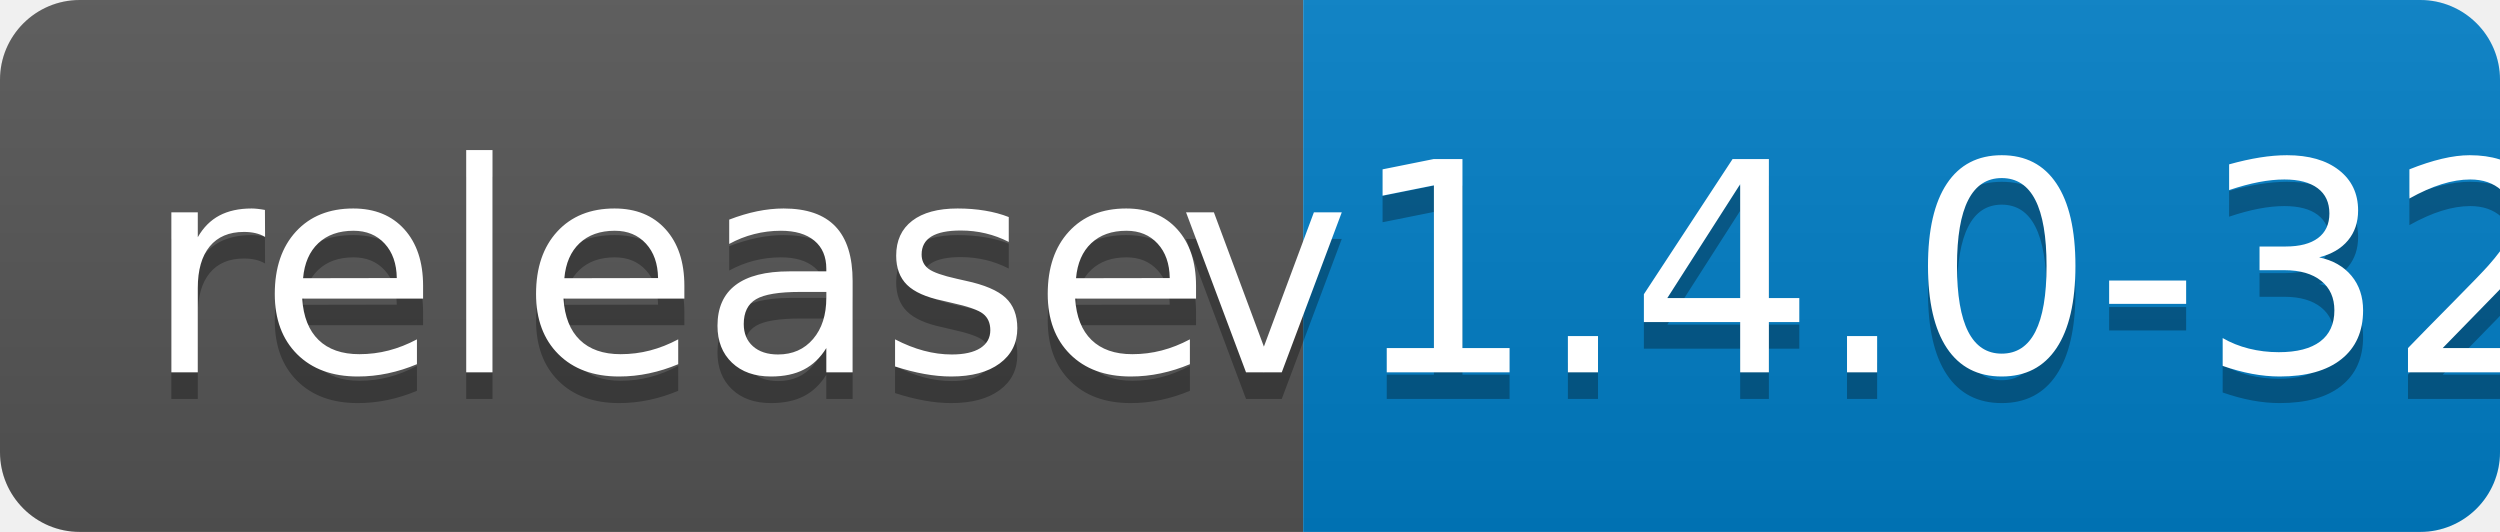
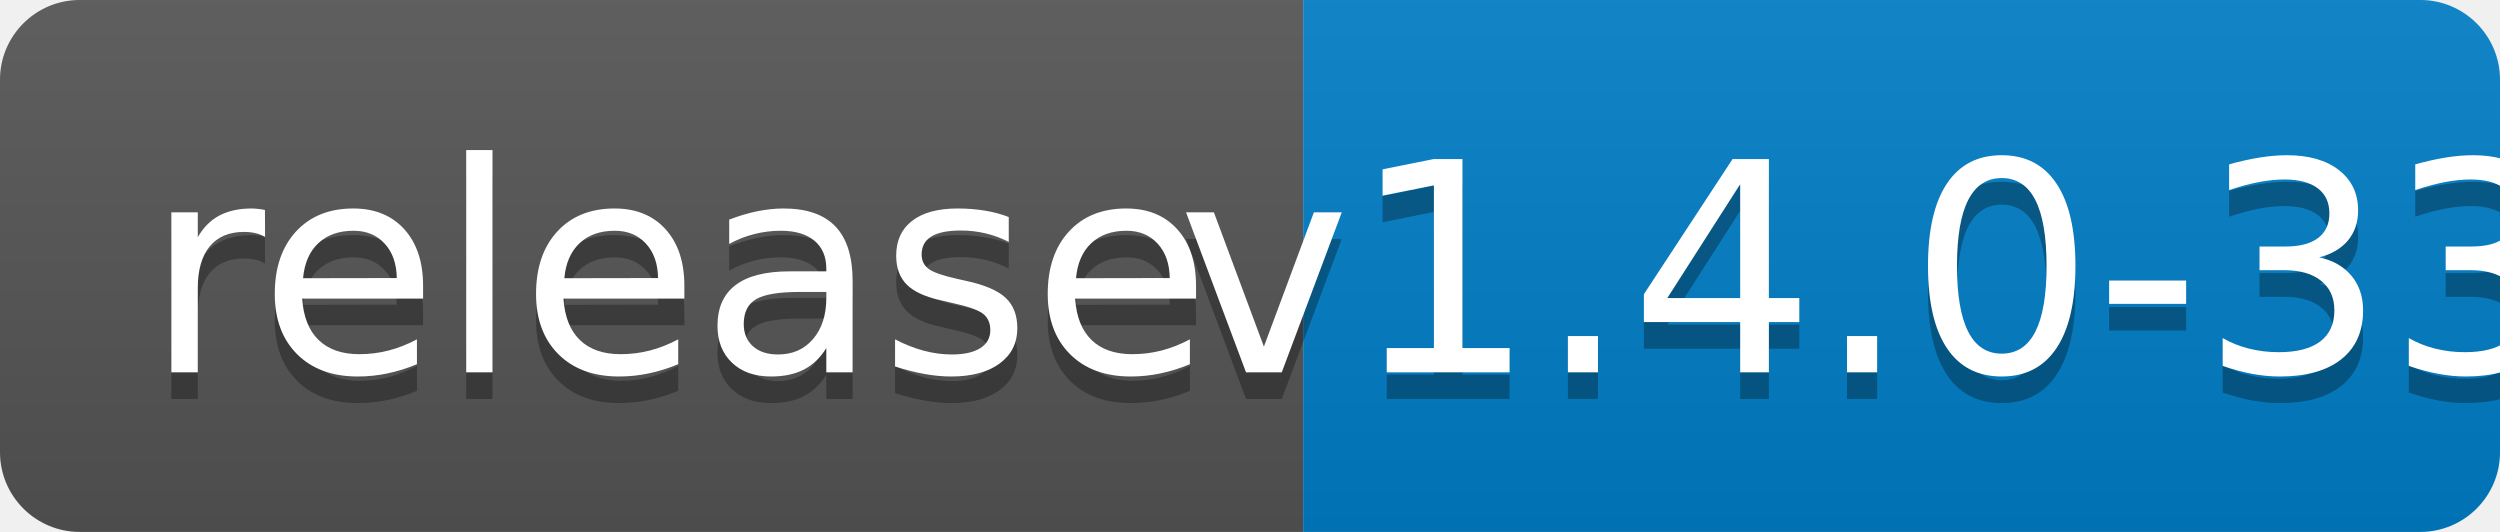
<svg xmlns="http://www.w3.org/2000/svg" width="94" height="20">
  <linearGradient id="b" x2="0" y2="100%">
    <stop offset="0" stop-color="#bbb" stop-opacity=".1" />
    <stop offset="1" stop-opacity=".1" />
  </linearGradient>
  <clipPath id="a">
    <rect width="94" height="20" rx="3" fill="#fff" />
  </clipPath>
  <g clip-path="url(#a)">
    <path fill="#555" d="M0 0h49v20H0z" />
    <path fill="#007ec6" d="M49 0h45v20H49z" />
    <path fill="url(#b)" d="M0 0h94v20H0z" />
  </g>
  <g fill="#fff" text-anchor="middle" font-family="DejaVu Sans,Verdana,Geneva,sans-serif" font-size="110">
    <text x="255" y="150" fill="#010101" fill-opacity=".3" transform="scale(.1)" textLength="390">release</text>
    <text x="255" y="140" transform="scale(.1)" textLength="390">release</text>
-     <text x="705" y="150" fill="#010101" fill-opacity=".3" transform="scale(.1)" textLength="350">v1.4.0-32</text>
-     <text x="705" y="140" transform="scale(.1)" textLength="350">v1.4.0-32</text>
+     <text x="705" y="150" fill="#010101" fill-opacity=".3" transform="scale(.1)" textLength="350">v1.4.0-33</text>
+     <text x="705" y="140" transform="scale(.1)" textLength="350">v1.4.0-33</text>
  </g>
</svg>
